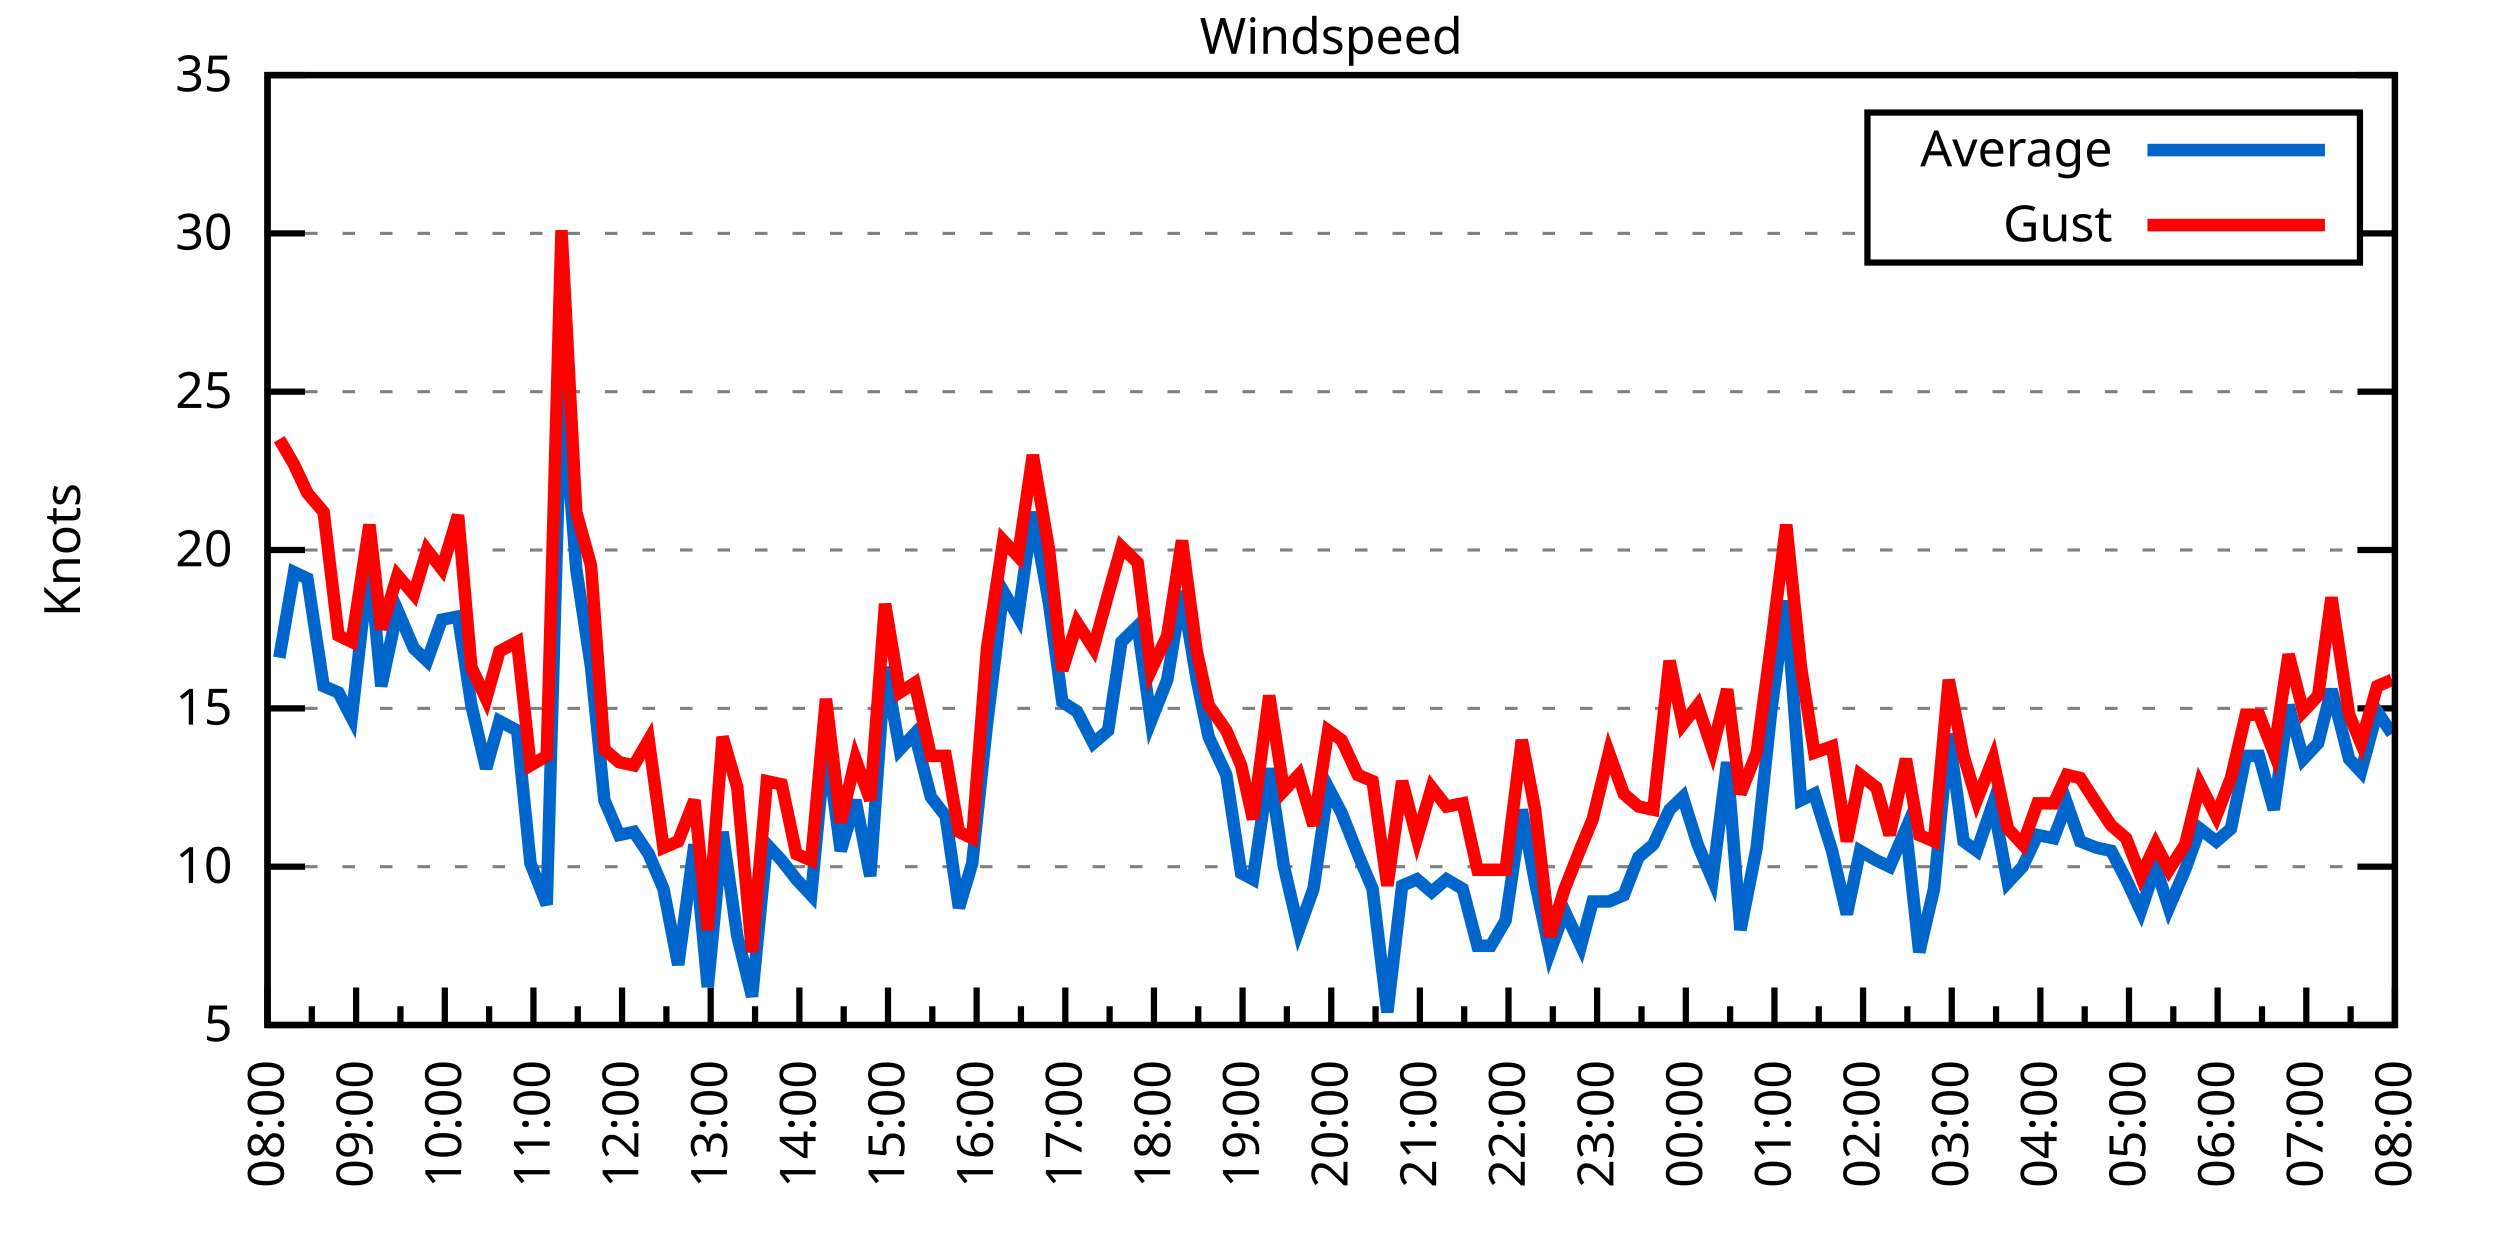
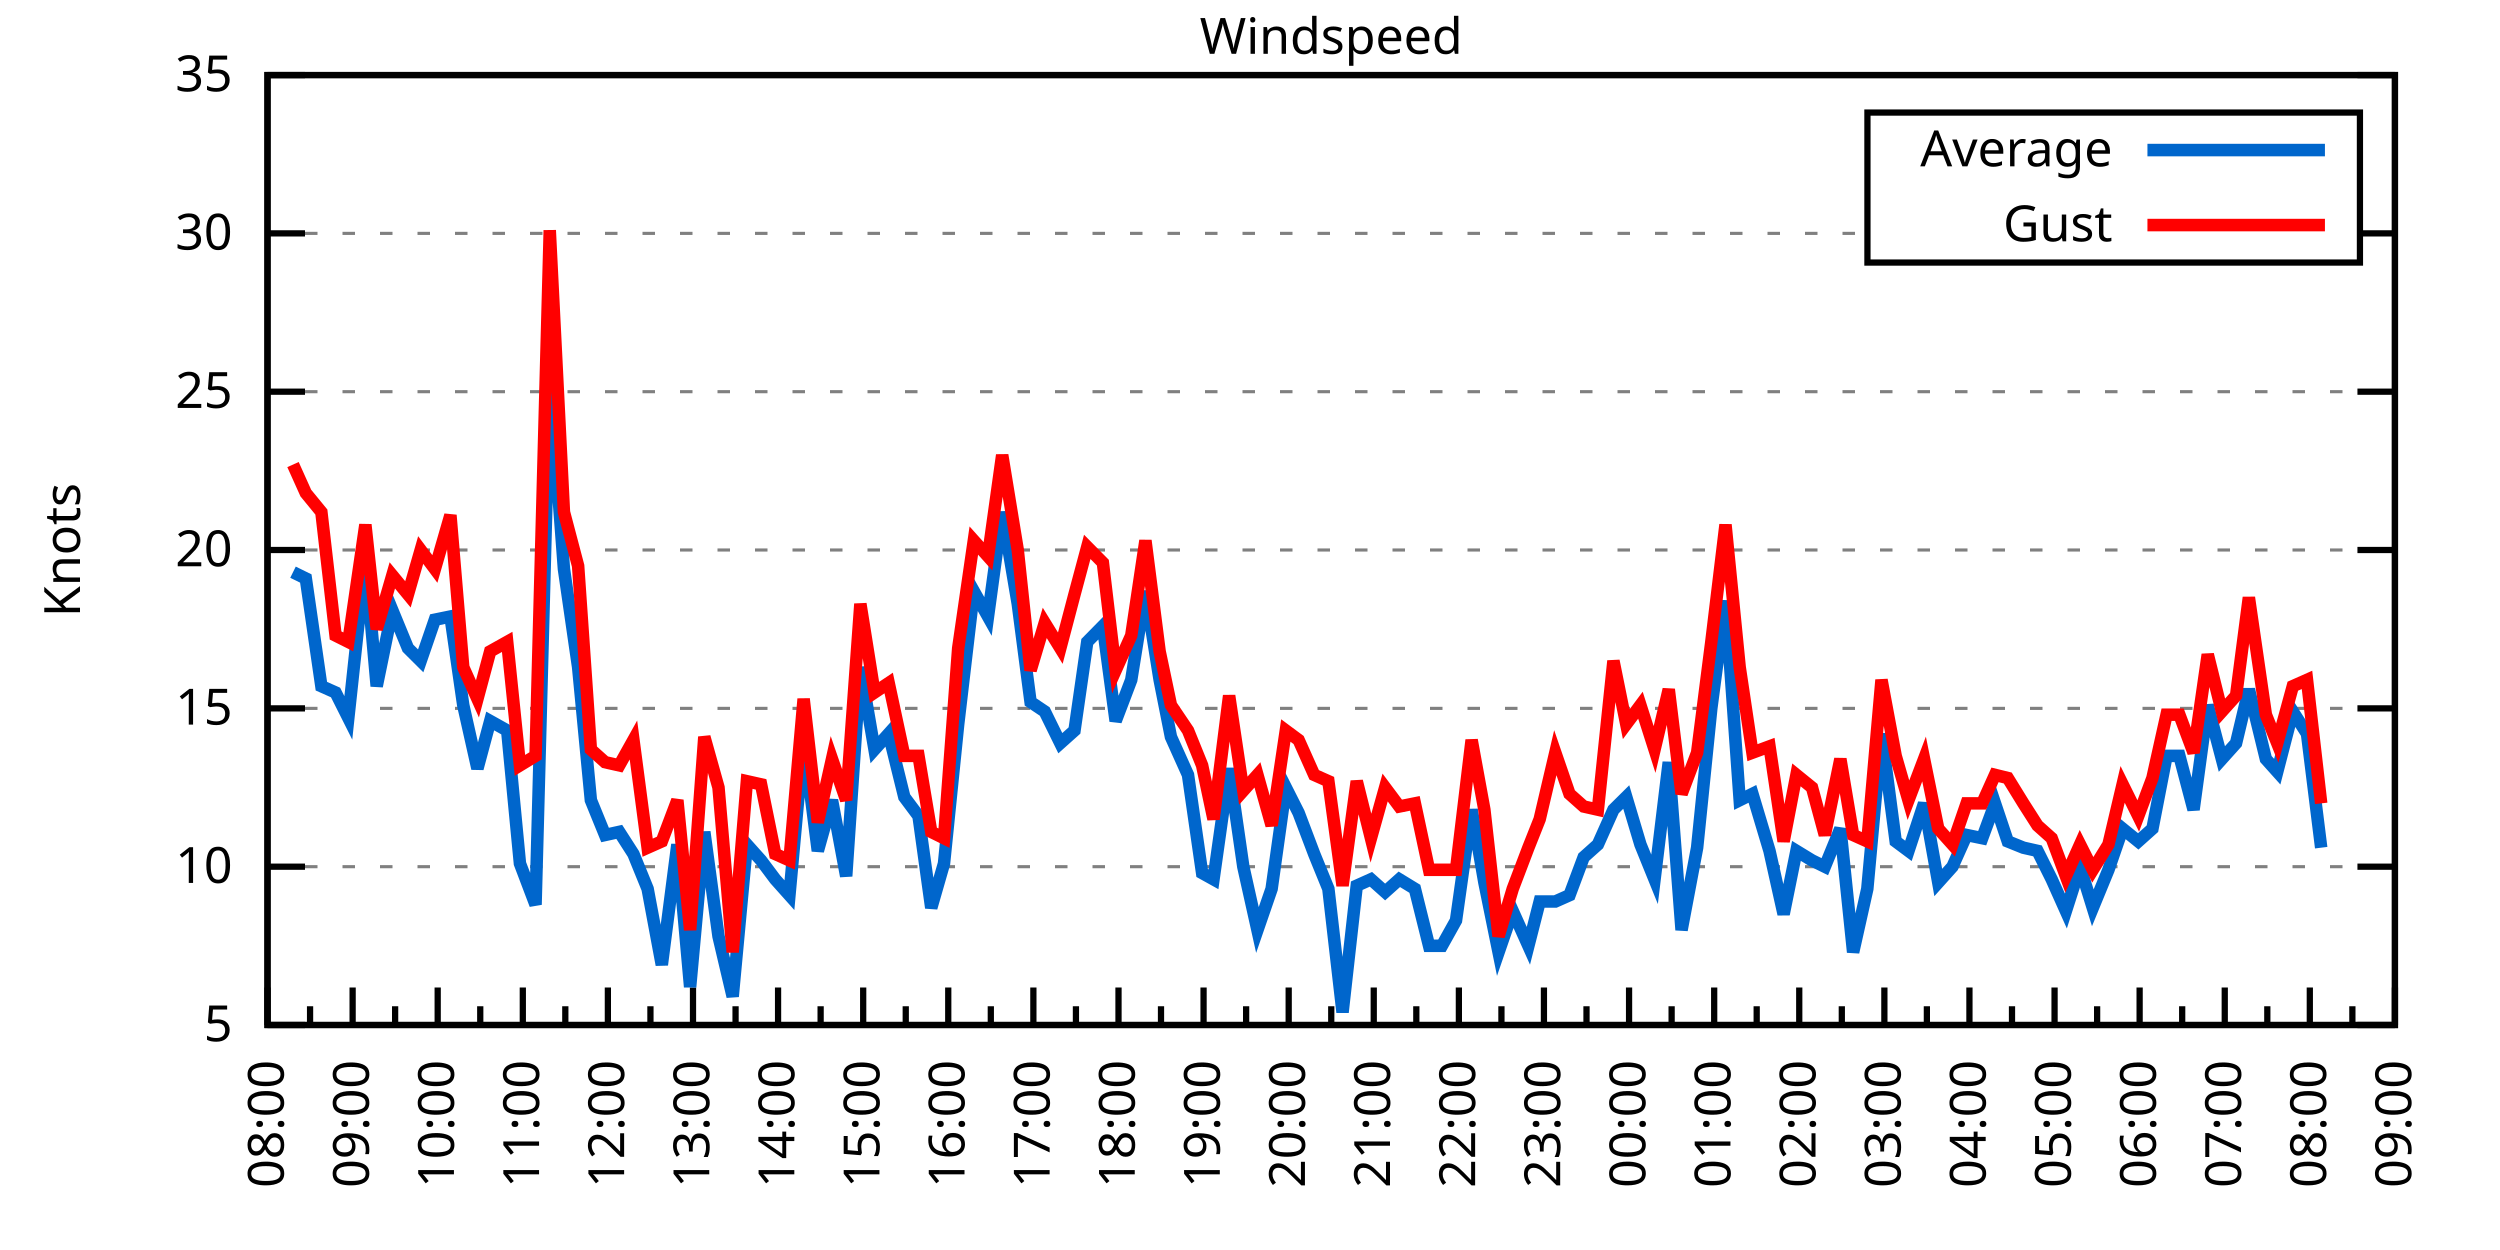
<svg xmlns="http://www.w3.org/2000/svg" xmlns:xlink="http://www.w3.org/1999/xlink" width="400" height="200" viewBox="0 0 400 200">
  <g id="gnuplot_canvas">
    <rect x="0" y="0" width="400" height="200" fill="none" />
    <defs>
      <circle id="gpDot" r="0.5" stroke-width="0.5" stroke="currentColor" />
      <path id="gpPt0" stroke-width="0.333" stroke="currentColor" d="M-1,0 h2 M0,-1 v2" />
      <path id="gpPt1" stroke-width="0.333" stroke="currentColor" d="M-1,-1 L1,1 M1,-1 L-1,1" />
      <path id="gpPt2" stroke-width="0.333" stroke="currentColor" d="M-1,0 L1,0 M0,-1 L0,1 M-1,-1 L1,1 M-1,1 L1,-1" />
      <rect id="gpPt3" stroke-width="0.333" stroke="currentColor" x="-1" y="-1" width="2" height="2" />
      <rect id="gpPt4" stroke-width="0.333" stroke="currentColor" fill="currentColor" x="-1" y="-1" width="2" height="2" />
      <circle id="gpPt5" stroke-width="0.333" stroke="currentColor" cx="0" cy="0" r="1" />
      <use xlink:href="#gpPt5" id="gpPt6" fill="currentColor" stroke="none" />
      <path id="gpPt7" stroke-width="0.333" stroke="currentColor" d="M0,-1.33 L-1.33,0.67 L1.33,0.67 z" />
      <use xlink:href="#gpPt7" id="gpPt8" fill="currentColor" stroke="none" />
      <use xlink:href="#gpPt7" id="gpPt9" stroke="currentColor" transform="rotate(180)" />
      <use xlink:href="#gpPt9" id="gpPt10" fill="currentColor" stroke="none" />
      <use xlink:href="#gpPt3" id="gpPt11" stroke="currentColor" transform="rotate(45)" />
      <use xlink:href="#gpPt11" id="gpPt12" fill="currentColor" stroke="none" />
      <path id="gpPt13" stroke-width="0.333" stroke="currentColor" d="M0,1.330 L1.265,0.411 L0.782,-1.067 L-0.782,-1.076 L-1.265,0.411 z" />
      <use xlink:href="#gpPt13" id="gpPt14" fill="currentColor" stroke="none" />
      <filter id="textbox" filterUnits="objectBoundingBox" x="0" y="0" height="1" width="1">
        <feFlood flood-color="white" flood-opacity="1" result="bgnd" />
        <feComposite in="SourceGraphic" in2="bgnd" operator="atop" />
      </filter>
      <filter id="greybox" filterUnits="objectBoundingBox" x="0" y="0" height="1" width="1">
        <feFlood flood-color="lightgrey" flood-opacity="1" result="grey" />
        <feComposite in="SourceGraphic" in2="grey" operator="atop" />
      </filter>
    </defs>
    <g fill="none" color="white" stroke="currentColor" stroke-width="1.00" stroke-linecap="butt" stroke-linejoin="miter">
</g>
    <g fill="none" color="black" stroke="currentColor" stroke-width="1.00" stroke-linecap="butt" stroke-linejoin="miter">
      <g stroke="none" shape-rendering="crispEdges">
        <polygon fill="rgb(255, 255, 255)" points="42.80,164.00 383.18,164.00 383.18,12.02 42.80,12.02 " />
      </g>
    </g>
    <g fill="none" color="black" stroke="currentColor" stroke-width="1.00" stroke-linecap="butt" stroke-linejoin="miter">
</g>
    <g fill="none" color="black" stroke="black" stroke-width="0.50" stroke-linecap="butt" stroke-linejoin="miter">
</g>
    <g fill="none" color="gray" stroke="currentColor" stroke-width="0.50" stroke-linecap="butt" stroke-linejoin="miter">
      <path stroke="gray" stroke-dasharray="2,4" class="gridline" d="M42.80,164.00 L383.19,164.00  " />
    </g>
    <g fill="none" color="gray" stroke="gray" stroke-width="1.00" stroke-linecap="butt" stroke-linejoin="miter">
</g>
    <g fill="none" color="black" stroke="currentColor" stroke-width="1.00" stroke-linecap="butt" stroke-linejoin="miter">
      <path stroke="black" d="M42.80,164.00 L48.80,164.00 M383.19,164.00 L377.19,164.00  " />
      <g transform="translate(37.20,166.60)" stroke="none" fill="black" font-family="Sans" font-size="8.00" text-anchor="end">
        <text>
          <tspan font-family="Sans"> 5</tspan>
        </text>
      </g>
    </g>
    <g fill="none" color="black" stroke="currentColor" stroke-width="1.00" stroke-linecap="butt" stroke-linejoin="miter">
</g>
    <g fill="none" color="black" stroke="black" stroke-width="0.50" stroke-linecap="butt" stroke-linejoin="miter">
</g>
    <g fill="none" color="gray" stroke="currentColor" stroke-width="0.50" stroke-linecap="butt" stroke-linejoin="miter">
      <path stroke="gray" stroke-dasharray="2,4" class="gridline" d="M42.80,138.67 L383.19,138.67  " />
    </g>
    <g fill="none" color="gray" stroke="gray" stroke-width="1.00" stroke-linecap="butt" stroke-linejoin="miter">
</g>
    <g fill="none" color="black" stroke="currentColor" stroke-width="1.00" stroke-linecap="butt" stroke-linejoin="miter">
      <path stroke="black" d="M42.80,138.67 L48.80,138.67 M383.19,138.67 L377.19,138.67  " />
      <g transform="translate(37.20,141.27)" stroke="none" fill="black" font-family="Sans" font-size="8.00" text-anchor="end">
        <text>
          <tspan font-family="Sans"> 10</tspan>
        </text>
      </g>
    </g>
    <g fill="none" color="black" stroke="currentColor" stroke-width="1.00" stroke-linecap="butt" stroke-linejoin="miter">
</g>
    <g fill="none" color="black" stroke="black" stroke-width="0.50" stroke-linecap="butt" stroke-linejoin="miter">
</g>
    <g fill="none" color="gray" stroke="currentColor" stroke-width="0.50" stroke-linecap="butt" stroke-linejoin="miter">
      <path stroke="gray" stroke-dasharray="2,4" class="gridline" d="M42.80,113.34 L383.19,113.34  " />
    </g>
    <g fill="none" color="gray" stroke="gray" stroke-width="1.00" stroke-linecap="butt" stroke-linejoin="miter">
</g>
    <g fill="none" color="black" stroke="currentColor" stroke-width="1.00" stroke-linecap="butt" stroke-linejoin="miter">
      <path stroke="black" d="M42.80,113.34 L48.80,113.34 M383.19,113.34 L377.19,113.34  " />
      <g transform="translate(37.20,115.94)" stroke="none" fill="black" font-family="Sans" font-size="8.00" text-anchor="end">
        <text>
          <tspan font-family="Sans"> 15</tspan>
        </text>
      </g>
    </g>
    <g fill="none" color="black" stroke="currentColor" stroke-width="1.00" stroke-linecap="butt" stroke-linejoin="miter">
</g>
    <g fill="none" color="black" stroke="black" stroke-width="0.50" stroke-linecap="butt" stroke-linejoin="miter">
</g>
    <g fill="none" color="gray" stroke="currentColor" stroke-width="0.50" stroke-linecap="butt" stroke-linejoin="miter">
      <path stroke="gray" stroke-dasharray="2,4" class="gridline" d="M42.80,88.00 L383.19,88.00  " />
    </g>
    <g fill="none" color="gray" stroke="gray" stroke-width="1.00" stroke-linecap="butt" stroke-linejoin="miter">
</g>
    <g fill="none" color="black" stroke="currentColor" stroke-width="1.00" stroke-linecap="butt" stroke-linejoin="miter">
      <path stroke="black" d="M42.80,88.00 L48.80,88.00 M383.19,88.00 L377.19,88.00  " />
      <g transform="translate(37.20,90.60)" stroke="none" fill="black" font-family="Sans" font-size="8.00" text-anchor="end">
        <text>
          <tspan font-family="Sans"> 20</tspan>
        </text>
      </g>
    </g>
    <g fill="none" color="black" stroke="currentColor" stroke-width="1.00" stroke-linecap="butt" stroke-linejoin="miter">
</g>
    <g fill="none" color="black" stroke="black" stroke-width="0.50" stroke-linecap="butt" stroke-linejoin="miter">
</g>
    <g fill="none" color="gray" stroke="currentColor" stroke-width="0.50" stroke-linecap="butt" stroke-linejoin="miter">
      <path stroke="gray" stroke-dasharray="2,4" class="gridline" d="M42.80,62.67 L383.19,62.67  " />
    </g>
    <g fill="none" color="gray" stroke="gray" stroke-width="1.00" stroke-linecap="butt" stroke-linejoin="miter">
</g>
    <g fill="none" color="black" stroke="currentColor" stroke-width="1.00" stroke-linecap="butt" stroke-linejoin="miter">
      <path stroke="black" d="M42.80,62.67 L48.80,62.67 M383.19,62.67 L377.19,62.67  " />
      <g transform="translate(37.20,65.27)" stroke="none" fill="black" font-family="Sans" font-size="8.00" text-anchor="end">
        <text>
          <tspan font-family="Sans"> 25</tspan>
        </text>
      </g>
    </g>
    <g fill="none" color="black" stroke="currentColor" stroke-width="1.00" stroke-linecap="butt" stroke-linejoin="miter">
</g>
    <g fill="none" color="black" stroke="black" stroke-width="0.50" stroke-linecap="butt" stroke-linejoin="miter">
</g>
    <g fill="none" color="gray" stroke="currentColor" stroke-width="0.50" stroke-linecap="butt" stroke-linejoin="miter">
      <path stroke="gray" stroke-dasharray="2,4" class="gridline" d="M42.80,37.34 L298.79,37.34 M377.59,37.34 L383.19,37.34  " />
    </g>
    <g fill="none" color="gray" stroke="gray" stroke-width="1.00" stroke-linecap="butt" stroke-linejoin="miter">
</g>
    <g fill="none" color="black" stroke="currentColor" stroke-width="1.00" stroke-linecap="butt" stroke-linejoin="miter">
      <path stroke="black" d="M42.80,37.34 L48.80,37.34 M383.19,37.34 L377.19,37.34  " />
      <g transform="translate(37.20,39.94)" stroke="none" fill="black" font-family="Sans" font-size="8.00" text-anchor="end">
        <text>
          <tspan font-family="Sans"> 30</tspan>
        </text>
      </g>
    </g>
    <g fill="none" color="black" stroke="currentColor" stroke-width="1.00" stroke-linecap="butt" stroke-linejoin="miter">
</g>
    <g fill="none" color="black" stroke="black" stroke-width="0.50" stroke-linecap="butt" stroke-linejoin="miter">
</g>
    <g fill="none" color="gray" stroke="currentColor" stroke-width="0.50" stroke-linecap="butt" stroke-linejoin="miter">
      <path stroke="gray" stroke-dasharray="2,4" class="gridline" d="M42.80,12.01 L383.19,12.01  " />
    </g>
    <g fill="none" color="gray" stroke="gray" stroke-width="1.00" stroke-linecap="butt" stroke-linejoin="miter">
</g>
    <g fill="none" color="black" stroke="currentColor" stroke-width="1.00" stroke-linecap="butt" stroke-linejoin="miter">
      <path stroke="black" d="M42.80,12.01 L48.80,12.01 M383.19,12.01 L377.19,12.01  " />
      <g transform="translate(37.20,14.61)" stroke="none" fill="black" font-family="Sans" font-size="8.00" text-anchor="end">
        <text>
          <tspan font-family="Sans"> 35</tspan>
        </text>
      </g>
    </g>
    <g fill="none" color="black" stroke="currentColor" stroke-width="1.00" stroke-linecap="butt" stroke-linejoin="miter">
      <path stroke="black" d="M42.80,164.00 L42.80,158.00  " />
      <g transform="translate(45.40,169.60) rotate(270)" stroke="none" fill="black" font-family="Sans" font-size="8.00" text-anchor="end">
        <text>
          <tspan font-family="Sans">08:00</tspan>
        </text>
      </g>
    </g>
    <g fill="none" color="black" stroke="currentColor" stroke-width="1.00" stroke-linecap="butt" stroke-linejoin="miter">
-       <path stroke="black" d="M49.89,164.00 L49.89,161.00 M56.98,164.00 L56.98,158.00  " />
-       <g transform="translate(59.58,169.60) rotate(270)" stroke="none" fill="black" font-family="Sans" font-size="8.00" text-anchor="end">
+       <path stroke="black" d="M49.61,164.00 L49.61,161.00 M56.42,164.00 L56.42,158.00  " />
+       <g transform="translate(59.02,169.60) rotate(270)" stroke="none" fill="black" font-family="Sans" font-size="8.00" text-anchor="end">
        <text>
          <tspan font-family="Sans">09:00</tspan>
        </text>
      </g>
    </g>
    <g fill="none" color="black" stroke="currentColor" stroke-width="1.00" stroke-linecap="butt" stroke-linejoin="miter">
-       <path stroke="black" d="M64.07,164.00 L64.07,161.00 M71.17,164.00 L71.17,158.00  " />
-       <g transform="translate(73.77,169.60) rotate(270)" stroke="none" fill="black" font-family="Sans" font-size="8.00" text-anchor="end">
+       <path stroke="black" d="M63.22,164.00 L63.22,161.00 M70.03,164.00 L70.03,158.00  " />
+       <g transform="translate(72.63,169.60) rotate(270)" stroke="none" fill="black" font-family="Sans" font-size="8.00" text-anchor="end">
        <text>
          <tspan font-family="Sans">10:00</tspan>
        </text>
      </g>
    </g>
    <g fill="none" color="black" stroke="currentColor" stroke-width="1.00" stroke-linecap="butt" stroke-linejoin="miter">
-       <path stroke="black" d="M78.26,164.00 L78.26,161.00 M85.35,164.00 L85.35,158.00  " />
-       <g transform="translate(87.95,169.60) rotate(270)" stroke="none" fill="black" font-family="Sans" font-size="8.00" text-anchor="end">
+       <path stroke="black" d="M76.84,164.00 L76.84,161.00 M83.65,164.00 L83.65,158.00  " />
+       <g transform="translate(86.25,169.60) rotate(270)" stroke="none" fill="black" font-family="Sans" font-size="8.00" text-anchor="end">
        <text>
          <tspan font-family="Sans">11:00</tspan>
        </text>
      </g>
    </g>
    <g fill="none" color="black" stroke="currentColor" stroke-width="1.00" stroke-linecap="butt" stroke-linejoin="miter">
-       <path stroke="black" d="M92.44,164.00 L92.44,161.00 M99.53,164.00 L99.53,158.00  " />
-       <g transform="translate(102.13,169.60) rotate(270)" stroke="none" fill="black" font-family="Sans" font-size="8.00" text-anchor="end">
+       <path stroke="black" d="M90.45,164.00 L90.45,161.00 M97.26,164.00 L97.26,158.00  " />
+       <g transform="translate(99.86,169.60) rotate(270)" stroke="none" fill="black" font-family="Sans" font-size="8.00" text-anchor="end">
        <text>
          <tspan font-family="Sans">12:00</tspan>
        </text>
      </g>
    </g>
    <g fill="none" color="black" stroke="currentColor" stroke-width="1.00" stroke-linecap="butt" stroke-linejoin="miter">
-       <path stroke="black" d="M106.62,164.00 L106.62,161.00 M113.71,164.00 L113.71,158.00  " />
-       <g transform="translate(116.31,169.60) rotate(270)" stroke="none" fill="black" font-family="Sans" font-size="8.00" text-anchor="end">
+       <path stroke="black" d="M104.07,164.00 L104.07,161.00 M110.88,164.00 L110.88,158.00  " />
+       <g transform="translate(113.48,169.60) rotate(270)" stroke="none" fill="black" font-family="Sans" font-size="8.00" text-anchor="end">
        <text>
          <tspan font-family="Sans">13:00</tspan>
        </text>
      </g>
    </g>
    <g fill="none" color="black" stroke="currentColor" stroke-width="1.00" stroke-linecap="butt" stroke-linejoin="miter">
-       <path stroke="black" d="M120.81,164.00 L120.81,161.00 M127.90,164.00 L127.90,158.00  " />
-       <g transform="translate(130.50,169.60) rotate(270)" stroke="none" fill="black" font-family="Sans" font-size="8.00" text-anchor="end">
+       <path stroke="black" d="M117.69,164.00 L117.69,161.00 M124.49,164.00 L124.49,158.00  " />
+       <g transform="translate(127.09,169.60) rotate(270)" stroke="none" fill="black" font-family="Sans" font-size="8.00" text-anchor="end">
        <text>
          <tspan font-family="Sans">14:00</tspan>
        </text>
      </g>
    </g>
    <g fill="none" color="black" stroke="currentColor" stroke-width="1.00" stroke-linecap="butt" stroke-linejoin="miter">
-       <path stroke="black" d="M134.99,164.00 L134.99,161.00 M142.08,164.00 L142.08,158.00  " />
-       <g transform="translate(144.68,169.60) rotate(270)" stroke="none" fill="black" font-family="Sans" font-size="8.00" text-anchor="end">
+       <path stroke="black" d="M131.30,164.00 L131.30,161.00 M138.11,164.00 L138.11,158.00  " />
+       <g transform="translate(140.71,169.60) rotate(270)" stroke="none" fill="black" font-family="Sans" font-size="8.00" text-anchor="end">
        <text>
          <tspan font-family="Sans">15:00</tspan>
        </text>
      </g>
    </g>
    <g fill="none" color="black" stroke="currentColor" stroke-width="1.00" stroke-linecap="butt" stroke-linejoin="miter">
-       <path stroke="black" d="M149.17,164.00 L149.17,161.00 M156.26,164.00 L156.26,158.00  " />
-       <g transform="translate(158.86,169.60) rotate(270)" stroke="none" fill="black" font-family="Sans" font-size="8.00" text-anchor="end">
+       <path stroke="black" d="M144.92,164.00 L144.92,161.00 M151.72,164.00 L151.72,158.00  " />
+       <g transform="translate(154.32,169.60) rotate(270)" stroke="none" fill="black" font-family="Sans" font-size="8.00" text-anchor="end">
        <text>
          <tspan font-family="Sans">16:00</tspan>
        </text>
      </g>
    </g>
    <g fill="none" color="black" stroke="currentColor" stroke-width="1.00" stroke-linecap="butt" stroke-linejoin="miter">
-       <path stroke="black" d="M163.35,164.00 L163.35,161.00 M170.45,164.00 L170.45,158.00  " />
-       <g transform="translate(173.05,169.60) rotate(270)" stroke="none" fill="black" font-family="Sans" font-size="8.00" text-anchor="end">
+       <path stroke="black" d="M158.53,164.00 L158.53,161.00 M165.34,164.00 L165.34,158.00  " />
+       <g transform="translate(167.94,169.60) rotate(270)" stroke="none" fill="black" font-family="Sans" font-size="8.00" text-anchor="end">
        <text>
          <tspan font-family="Sans">17:00</tspan>
        </text>
      </g>
    </g>
    <g fill="none" color="black" stroke="currentColor" stroke-width="1.00" stroke-linecap="butt" stroke-linejoin="miter">
-       <path stroke="black" d="M177.54,164.00 L177.54,161.00 M184.63,164.00 L184.63,158.00  " />
-       <g transform="translate(187.23,169.60) rotate(270)" stroke="none" fill="black" font-family="Sans" font-size="8.00" text-anchor="end">
+       <path stroke="black" d="M172.15,164.00 L172.15,161.00 M178.96,164.00 L178.96,158.00  " />
+       <g transform="translate(181.56,169.60) rotate(270)" stroke="none" fill="black" font-family="Sans" font-size="8.00" text-anchor="end">
        <text>
          <tspan font-family="Sans">18:00</tspan>
        </text>
      </g>
    </g>
    <g fill="none" color="black" stroke="currentColor" stroke-width="1.00" stroke-linecap="butt" stroke-linejoin="miter">
-       <path stroke="black" d="M191.72,164.00 L191.72,161.00 M198.81,164.00 L198.81,158.00  " />
-       <g transform="translate(201.41,169.60) rotate(270)" stroke="none" fill="black" font-family="Sans" font-size="8.00" text-anchor="end">
+       <path stroke="black" d="M185.76,164.00 L185.76,161.00 M192.57,164.00 L192.57,158.00  " />
+       <g transform="translate(195.17,169.60) rotate(270)" stroke="none" fill="black" font-family="Sans" font-size="8.00" text-anchor="end">
        <text>
          <tspan font-family="Sans">19:00</tspan>
        </text>
      </g>
    </g>
    <g fill="none" color="black" stroke="currentColor" stroke-width="1.00" stroke-linecap="butt" stroke-linejoin="miter">
-       <path stroke="black" d="M205.90,164.00 L205.90,161.00 M213.00,164.00 L213.00,158.00  " />
-       <g transform="translate(215.60,169.60) rotate(270)" stroke="none" fill="black" font-family="Sans" font-size="8.00" text-anchor="end">
+       <path stroke="black" d="M199.38,164.00 L199.38,161.00 M206.19,164.00 L206.19,158.00  " />
+       <g transform="translate(208.79,169.60) rotate(270)" stroke="none" fill="black" font-family="Sans" font-size="8.00" text-anchor="end">
        <text>
          <tspan font-family="Sans">20:00</tspan>
        </text>
      </g>
    </g>
    <g fill="none" color="black" stroke="currentColor" stroke-width="1.00" stroke-linecap="butt" stroke-linejoin="miter">
-       <path stroke="black" d="M220.09,164.00 L220.09,161.00 M227.18,164.00 L227.18,158.00  " />
-       <g transform="translate(229.78,169.60) rotate(270)" stroke="none" fill="black" font-family="Sans" font-size="8.00" text-anchor="end">
+       <path stroke="black" d="M213.00,164.00 L213.00,161.00 M219.80,164.00 L219.80,158.00  " />
+       <g transform="translate(222.40,169.60) rotate(270)" stroke="none" fill="black" font-family="Sans" font-size="8.00" text-anchor="end">
        <text>
          <tspan font-family="Sans">21:00</tspan>
        </text>
      </g>
    </g>
    <g fill="none" color="black" stroke="currentColor" stroke-width="1.00" stroke-linecap="butt" stroke-linejoin="miter">
-       <path stroke="black" d="M234.27,164.00 L234.27,161.00 M241.36,164.00 L241.36,158.00  " />
-       <g transform="translate(243.96,169.60) rotate(270)" stroke="none" fill="black" font-family="Sans" font-size="8.00" text-anchor="end">
+       <path stroke="black" d="M226.61,164.00 L226.61,161.00 M233.42,164.00 L233.42,158.00  " />
+       <g transform="translate(236.02,169.60) rotate(270)" stroke="none" fill="black" font-family="Sans" font-size="8.00" text-anchor="end">
        <text>
          <tspan font-family="Sans">22:00</tspan>
        </text>
      </g>
    </g>
    <g fill="none" color="black" stroke="currentColor" stroke-width="1.00" stroke-linecap="butt" stroke-linejoin="miter">
-       <path stroke="black" d="M248.45,164.00 L248.45,161.00 M255.54,164.00 L255.54,158.00  " />
-       <g transform="translate(258.14,169.60) rotate(270)" stroke="none" fill="black" font-family="Sans" font-size="8.00" text-anchor="end">
+       <path stroke="black" d="M240.23,164.00 L240.23,161.00 M247.03,164.00 L247.03,158.00  " />
+       <g transform="translate(249.63,169.60) rotate(270)" stroke="none" fill="black" font-family="Sans" font-size="8.00" text-anchor="end">
        <text>
          <tspan font-family="Sans">23:00</tspan>
        </text>
      </g>
    </g>
    <g fill="none" color="black" stroke="currentColor" stroke-width="1.00" stroke-linecap="butt" stroke-linejoin="miter">
-       <path stroke="black" d="M262.64,164.00 L262.64,161.00 M269.73,164.00 L269.73,158.00  " />
-       <g transform="translate(272.33,169.60) rotate(270)" stroke="none" fill="black" font-family="Sans" font-size="8.00" text-anchor="end">
+       <path stroke="black" d="M253.84,164.00 L253.84,161.00 M260.65,164.00 L260.65,158.00  " />
+       <g transform="translate(263.25,169.60) rotate(270)" stroke="none" fill="black" font-family="Sans" font-size="8.00" text-anchor="end">
        <text>
          <tspan font-family="Sans">00:00</tspan>
        </text>
      </g>
    </g>
    <g fill="none" color="black" stroke="currentColor" stroke-width="1.00" stroke-linecap="butt" stroke-linejoin="miter">
-       <path stroke="black" d="M276.82,164.00 L276.82,161.00 M283.91,164.00 L283.91,158.00  " />
-       <g transform="translate(286.51,169.60) rotate(270)" stroke="none" fill="black" font-family="Sans" font-size="8.00" text-anchor="end">
+       <path stroke="black" d="M267.46,164.00 L267.46,161.00 M274.27,164.00 L274.27,158.00  " />
+       <g transform="translate(276.87,169.60) rotate(270)" stroke="none" fill="black" font-family="Sans" font-size="8.00" text-anchor="end">
        <text>
          <tspan font-family="Sans">01:00</tspan>
        </text>
      </g>
    </g>
    <g fill="none" color="black" stroke="currentColor" stroke-width="1.00" stroke-linecap="butt" stroke-linejoin="miter">
-       <path stroke="black" d="M291.00,164.00 L291.00,161.00 M298.09,164.00 L298.09,158.00  " />
-       <g transform="translate(300.69,169.60) rotate(270)" stroke="none" fill="black" font-family="Sans" font-size="8.00" text-anchor="end">
+       <path stroke="black" d="M281.07,164.00 L281.07,161.00 M287.88,164.00 L287.88,158.00  " />
+       <g transform="translate(290.48,169.60) rotate(270)" stroke="none" fill="black" font-family="Sans" font-size="8.00" text-anchor="end">
        <text>
          <tspan font-family="Sans">02:00</tspan>
        </text>
      </g>
    </g>
    <g fill="none" color="black" stroke="currentColor" stroke-width="1.00" stroke-linecap="butt" stroke-linejoin="miter">
-       <path stroke="black" d="M305.18,164.00 L305.18,161.00 M312.28,164.00 L312.28,158.00  " />
-       <g transform="translate(314.88,169.60) rotate(270)" stroke="none" fill="black" font-family="Sans" font-size="8.00" text-anchor="end">
+       <path stroke="black" d="M294.69,164.00 L294.69,161.00 M301.50,164.00 L301.50,158.00  " />
+       <g transform="translate(304.10,169.60) rotate(270)" stroke="none" fill="black" font-family="Sans" font-size="8.00" text-anchor="end">
        <text>
          <tspan font-family="Sans">03:00</tspan>
        </text>
      </g>
    </g>
    <g fill="none" color="black" stroke="currentColor" stroke-width="1.00" stroke-linecap="butt" stroke-linejoin="miter">
-       <path stroke="black" d="M319.37,164.00 L319.37,161.00 M326.46,164.00 L326.46,158.00  " />
-       <g transform="translate(329.06,169.60) rotate(270)" stroke="none" fill="black" font-family="Sans" font-size="8.00" text-anchor="end">
+       <path stroke="black" d="M308.30,164.00 L308.30,161.00 M315.11,164.00 L315.11,158.00  " />
+       <g transform="translate(317.71,169.60) rotate(270)" stroke="none" fill="black" font-family="Sans" font-size="8.00" text-anchor="end">
        <text>
          <tspan font-family="Sans">04:00</tspan>
        </text>
      </g>
    </g>
    <g fill="none" color="black" stroke="currentColor" stroke-width="1.00" stroke-linecap="butt" stroke-linejoin="miter">
-       <path stroke="black" d="M333.55,164.00 L333.55,161.00 M340.64,164.00 L340.64,158.00  " />
-       <g transform="translate(343.24,169.60) rotate(270)" stroke="none" fill="black" font-family="Sans" font-size="8.00" text-anchor="end">
+       <path stroke="black" d="M321.92,164.00 L321.92,161.00 M328.73,164.00 L328.73,158.00  " />
+       <g transform="translate(331.33,169.60) rotate(270)" stroke="none" fill="black" font-family="Sans" font-size="8.00" text-anchor="end">
        <text>
          <tspan font-family="Sans">05:00</tspan>
        </text>
      </g>
    </g>
    <g fill="none" color="black" stroke="currentColor" stroke-width="1.00" stroke-linecap="butt" stroke-linejoin="miter">
-       <path stroke="black" d="M347.73,164.00 L347.73,161.00 M354.82,164.00 L354.82,158.00  " />
-       <g transform="translate(357.42,169.60) rotate(270)" stroke="none" fill="black" font-family="Sans" font-size="8.00" text-anchor="end">
+       <path stroke="black" d="M335.54,164.00 L335.54,161.00 M342.34,164.00 L342.34,158.00  " />
+       <g transform="translate(344.94,169.60) rotate(270)" stroke="none" fill="black" font-family="Sans" font-size="8.00" text-anchor="end">
        <text>
          <tspan font-family="Sans">06:00</tspan>
        </text>
      </g>
    </g>
    <g fill="none" color="black" stroke="currentColor" stroke-width="1.00" stroke-linecap="butt" stroke-linejoin="miter">
-       <path stroke="black" d="M361.92,164.00 L361.92,161.00 M369.01,164.00 L369.01,158.00  " />
-       <g transform="translate(371.61,169.60) rotate(270)" stroke="none" fill="black" font-family="Sans" font-size="8.00" text-anchor="end">
+       <path stroke="black" d="M349.15,164.00 L349.15,161.00 M355.96,164.00 L355.96,158.00  " />
+       <g transform="translate(358.56,169.60) rotate(270)" stroke="none" fill="black" font-family="Sans" font-size="8.00" text-anchor="end">
        <text>
          <tspan font-family="Sans">07:00</tspan>
        </text>
      </g>
    </g>
    <g fill="none" color="black" stroke="currentColor" stroke-width="1.00" stroke-linecap="butt" stroke-linejoin="miter">
-       <path stroke="black" d="M376.10,164.00 L376.10,161.00 M383.19,164.00 L383.19,158.00  " />
+       <path stroke="black" d="M362.77,164.00 L362.77,161.00 M369.57,164.00 L369.57,158.00  " />
+       <g transform="translate(372.17,169.60) rotate(270)" stroke="none" fill="black" font-family="Sans" font-size="8.00" text-anchor="end">
+         <text>
+           <tspan font-family="Sans">08:00</tspan>
+         </text>
+       </g>
+     </g>
+     <g fill="none" color="black" stroke="currentColor" stroke-width="1.00" stroke-linecap="butt" stroke-linejoin="miter">
+       <path stroke="black" d="M376.38,164.00 L376.38,161.00 M383.19,164.00 L383.19,158.00  " />
      <g transform="translate(385.79,169.60) rotate(270)" stroke="none" fill="black" font-family="Sans" font-size="8.00" text-anchor="end">
        <text>
-           <tspan font-family="Sans">08:00</tspan>
+           <tspan font-family="Sans">09:00</tspan>
        </text>
      </g>
    </g>
    <g fill="none" color="black" stroke="currentColor" stroke-width="1.00" stroke-linecap="butt" stroke-linejoin="miter">
</g>
    <g fill="none" color="black" stroke="currentColor" stroke-width="1.00" stroke-linecap="butt" stroke-linejoin="miter">
      <path stroke="black" d="M42.80,12.01 L42.80,164.00 L383.19,164.00 L383.19,12.01 L42.80,12.01 Z  " />
    </g>
    <g fill="none" color="black" stroke="currentColor" stroke-width="1.00" stroke-linecap="butt" stroke-linejoin="miter">
      <g transform="translate(12.80,88.01) rotate(270)" stroke="none" fill="black" font-family="Sans" font-size="8.00" text-anchor="middle">
        <text>
          <tspan font-family="Sans">Knots</tspan>
        </text>
      </g>
    </g>
    <g fill="none" color="black" stroke="currentColor" stroke-width="1.00" stroke-linecap="butt" stroke-linejoin="miter">
</g>
    <g fill="none" color="black" stroke="currentColor" stroke-width="1.00" stroke-linecap="butt" stroke-linejoin="miter">
      <path stroke="black" d="M298.79,42.01 L298.79,18.01 L377.59,18.01 L377.59,42.01 L298.79,42.01 Z  " />
    </g>
    <g id="Windspeed_plot_1">
      <g fill="none" color="white" stroke="black" stroke-width="2.00" stroke-linecap="butt" stroke-linejoin="miter">
</g>
      <g fill="none" color="black" stroke="currentColor" stroke-width="2.00" stroke-linecap="butt" stroke-linejoin="miter">
        <g transform="translate(337.99,26.61)" stroke="none" fill="black" font-family="Sans" font-size="8.00" text-anchor="end">
          <text>
            <tspan font-family="Sans">Average</tspan>
          </text>
        </g>
      </g>
      <g fill="none" color="black" stroke="currentColor" stroke-width="2.00" stroke-linecap="butt" stroke-linejoin="miter">
-         <path stroke="rgb(  0, 102, 204)" d="M343.59,24.01 L371.99,24.01 M44.69,105.23 L47.05,91.55 L49.18,92.56 L51.78,109.79 L54.15,110.80 L56.27,114.86   L59.11,89.52 L61.00,109.79 L63.60,97.63 L66.20,103.71 L68.33,105.74 L70.69,99.15 L73.29,98.64 L75.42,112.83   L77.78,122.96 L79.91,115.36 L82.75,116.88 L84.88,138.16 L87.48,144.75 L89.84,60.65 L92.20,91.04 L94.57,106.75   L96.70,128.03 L99.06,133.60 L101.42,133.10 L103.79,136.64 L106.15,142.21 L108.51,154.37 L111.11,135.12 L113.24,157.92   L115.61,133.10 L117.97,149.81 L120.33,159.44 L122.70,135.12 L125.06,137.66 L127.42,140.69 L129.79,143.23 L132.15,118.40   L134.52,136.14 L136.88,128.03 L139.24,140.19 L141.61,106.75 L143.97,119.92 L146.34,117.39 L148.94,127.52 L151.30,130.56   L153.43,145.25 L155.55,138.16 L157.92,115.87 L160.52,94.59 L162.88,98.64 L165.25,81.93 L167.85,96.62 L169.97,112.32   L172.34,113.84 L174.94,118.91 L177.30,116.88 L179.43,102.70 L182.03,100.16 L184.16,115.36 L186.76,108.78 L189.12,94.59   L191.48,108.78 L193.38,117.90 L196.21,123.98 L198.58,139.68 L200.47,140.69 L203.07,122.96 L205.43,138.67 L207.79,148.80   L210.16,142.21 L212.52,126.00 L214.65,130.06 L217.25,136.64 L219.61,142.21 L221.98,161.97 L224.34,141.71 L226.71,140.69   L229.07,142.72 L231.43,140.69 L234.03,142.21 L236.40,151.33 L238.52,151.33 L240.89,147.28 L243.49,129.55 L245.62,141.20   L247.98,152.35 L250.34,145.76 L252.94,151.33 L254.83,144.24 L257.43,144.24 L259.80,143.23 L262.16,137.15 L264.53,135.12   L267.13,129.55 L269.25,127.52 L271.62,135.12 L273.98,140.69 L276.35,121.95 L278.47,148.80 L281.07,135.63 L283.44,113.34   L285.80,96.11 L288.16,128.03 L290.29,127.02 L293.13,136.14 L295.49,146.27 L297.62,136.14 L300.22,137.66 L302.35,138.67   L304.95,132.59 L307.08,152.35 L309.44,142.21 L311.80,117.39 L314.17,134.62 L316.29,136.14 L318.89,128.54 L321.26,141.20   L323.62,138.67 L325.99,133.60 L328.59,134.11 L330.71,128.54 L332.84,134.62 L335.44,135.63 L337.80,136.14 L340.17,140.69   L342.53,145.76 L344.90,138.67 L347.02,145.25 L349.62,139.17 L351.99,132.59 L354.59,134.62 L356.95,132.59 L359.32,120.94   L361.44,120.94 L363.81,129.55 L366.17,112.83 L368.53,121.44 L370.90,118.91 L373.03,110.30 L375.86,121.44 L377.75,123.47   L380.35,113.84 L382.72,117.39  " />
+         <path stroke="rgb(  0, 102, 204)" d="M343.59,24.01 L371.99,24.01 M46.88,91.55 L48.93,92.56 L51.42,109.79 L53.69,110.80 L55.73,114.86 L58.46,89.52   L60.27,109.79 L62.77,97.63 L65.27,103.71 L67.31,105.74 L69.58,99.15 L72.07,98.64 L74.12,112.83 L76.39,122.96   L78.43,115.36 L81.15,116.88 L83.19,138.16 L85.69,144.75 L87.96,60.65 L90.23,91.04 L92.50,106.75 L94.54,128.03   L96.81,133.60 L99.08,133.10 L101.35,136.64 L103.62,142.21 L105.89,154.37 L108.38,135.12 L110.42,157.92 L112.69,133.10   L114.96,149.81 L117.23,159.44 L119.50,135.12 L121.77,137.66 L124.04,140.69 L126.31,143.23 L128.58,118.40 L130.85,136.14   L133.12,128.03 L135.39,140.19 L137.66,106.75 L139.92,119.92 L142.19,117.39 L144.69,127.52 L146.96,130.56 L149.00,145.25   L151.04,138.16 L153.31,115.87 L155.81,94.59 L158.08,98.64 L160.35,81.93 L162.84,96.62 L164.89,112.32 L167.16,113.84   L169.65,118.91 L171.92,116.88 L173.96,102.70 L176.46,100.16 L178.50,115.36 L181.00,108.78 L183.27,94.59 L185.54,108.78   L187.35,117.90 L190.08,123.98 L192.34,139.68 L194.16,140.69 L196.66,122.96 L198.93,138.67 L201.19,148.80 L203.46,142.21   L205.73,126.00 L207.78,130.06 L210.27,136.64 L212.54,142.21 L214.81,161.97 L217.08,141.71 L219.35,140.69 L221.62,142.72   L223.89,140.69 L226.38,142.21 L228.65,151.33 L230.70,151.33 L232.96,147.28 L235.46,129.55 L237.50,141.20 L239.77,152.35   L242.04,145.76 L244.54,151.33 L246.35,144.24 L248.85,144.24 L251.12,143.23 L253.39,137.15 L255.66,135.12 L258.15,129.55   L260.20,127.52 L262.47,135.12 L264.73,140.69 L267.00,121.95 L269.05,148.80 L271.54,135.63 L273.81,113.34 L276.08,96.11   L278.35,128.03 L280.39,127.02 L283.12,136.14 L285.38,146.27 L287.43,136.14 L289.92,137.66 L291.97,138.67 L294.46,132.59   L296.50,152.35 L298.77,142.21 L301.04,117.39 L303.31,134.62 L305.35,136.14 L307.85,128.54 L310.12,141.20 L312.39,138.67   L314.66,133.60 L317.15,134.11 L319.20,128.54 L321.24,134.62 L323.74,135.63 L326.00,136.14 L328.27,140.69 L330.54,145.76   L332.81,138.67 L334.85,145.25 L337.35,139.17 L339.62,132.59 L342.12,134.62 L344.39,132.59 L346.65,120.94 L348.70,120.94   L350.97,129.55 L353.24,112.83 L355.50,121.44 L357.77,118.91 L359.82,110.30 L362.54,121.44 L364.36,123.47 L366.85,113.84   L369.12,117.39 L371.39,135.63  " />
      </g>
    </g>
    <g id="Windspeed_plot_2">
      <g fill="none" color="black" stroke="currentColor" stroke-width="2.00" stroke-linecap="butt" stroke-linejoin="miter">
        <g transform="translate(337.99,38.61)" stroke="none" fill="black" font-family="Sans" font-size="8.00" text-anchor="end">
          <text>
            <tspan font-family="Sans">Gust</tspan>
          </text>
        </g>
      </g>
      <g fill="none" color="black" stroke="currentColor" stroke-width="2.00" stroke-linecap="butt" stroke-linejoin="miter">
-         <path stroke="rgb(255,   0,   0)" d="M343.59,36.01 L371.99,36.01 M44.69,70.27 L47.05,74.33 L49.18,78.89 L51.78,81.93 L54.15,101.68 L56.27,102.70   L59.11,83.95 L61.00,100.67 L63.60,92.06 L66.20,95.10 L68.33,88.00 L70.69,91.04 L73.29,82.43 L75.42,106.75   L77.78,111.82 L79.91,104.22 L82.75,102.70 L84.88,122.46 L87.48,120.94 L89.84,36.84 L92.20,81.93 L94.57,90.54   L96.70,119.92 L99.06,121.95 L101.42,122.46 L103.79,118.40 L106.15,135.63 L108.51,134.62 L111.11,128.03 L113.24,148.80   L115.61,117.90 L117.97,126.00 L120.33,152.35 L122.70,124.99 L125.06,125.50 L127.42,136.64 L129.79,137.66 L132.15,111.82   L134.52,131.58 L136.88,121.44 L139.24,128.03 L141.61,96.62 L143.97,110.80 L146.34,109.28 L148.94,120.94 L151.30,120.94   L153.43,133.10 L155.55,134.11 L157.92,103.71 L160.52,86.49 L162.88,89.02 L165.25,72.81 L167.85,88.00 L169.97,107.26   L172.34,99.66 L174.94,103.71 L177.30,95.10 L179.43,87.50 L182.03,90.03 L184.16,107.26 L186.76,101.68 L189.12,86.49   L191.48,104.22 L193.38,112.83 L196.21,116.88 L198.58,122.46 L200.47,131.07 L203.07,111.31 L205.43,126.51 L207.79,123.98   L210.16,132.08 L212.52,116.88 L214.65,118.40 L217.25,123.98 L219.61,124.99 L221.98,141.71 L224.34,124.99 L226.71,134.11   L229.07,126.00 L231.43,129.04 L234.03,128.54 L236.40,139.17 L238.52,139.17 L240.89,139.17 L243.49,118.40 L245.62,129.55   L247.98,149.81 L250.34,142.21 L252.94,135.63 L254.83,131.07 L257.43,120.43 L259.80,127.02 L262.16,129.04 L264.53,129.55   L267.13,105.74 L269.25,115.87 L271.62,112.83 L273.98,119.92 L276.35,110.30 L278.47,127.02 L281.07,120.43 L283.44,102.70   L285.80,83.95 L288.16,106.75 L290.29,120.43 L293.13,119.42 L295.49,134.62 L297.62,123.98 L300.22,126.00 L302.35,133.60   L304.95,121.44 L307.08,133.60 L309.44,134.62 L311.80,108.78 L314.17,120.94 L316.29,128.03 L318.89,121.44 L321.26,132.59   L323.62,135.12 L325.99,128.54 L328.59,128.54 L330.71,123.98 L332.84,124.48 L335.44,128.54 L337.80,132.08 L340.17,134.11   L342.53,140.19 L344.90,135.12 L347.02,139.17 L349.62,135.12 L351.99,125.50 L354.59,130.56 L356.95,124.48 L359.32,114.35   L361.44,114.35 L363.81,120.43 L366.17,104.72 L368.53,113.84 L370.90,111.31 L373.03,95.60 L375.86,114.35 L377.75,118.91   L380.35,109.79 L382.72,108.78  " />
+         <path stroke="rgb(255,   0,   0)" d="M343.59,36.01 L371.99,36.01 M46.88,74.33 L48.93,78.89 L51.42,81.93 L53.69,101.68 L55.73,102.70 L58.46,83.95   L60.27,100.67 L62.77,92.06 L65.27,95.10 L67.31,88.00 L69.58,91.04 L72.07,82.43 L74.12,106.75 L76.39,111.82   L78.43,104.22 L81.15,102.70 L83.19,122.46 L85.69,120.94 L87.96,36.84 L90.23,81.93 L92.50,90.54 L94.54,119.92   L96.81,121.95 L99.08,122.46 L101.35,118.40 L103.62,135.63 L105.89,134.62 L108.38,128.03 L110.42,148.80 L112.69,117.90   L114.96,126.00 L117.23,152.35 L119.50,124.99 L121.77,125.50 L124.04,136.64 L126.31,137.66 L128.58,111.82 L130.85,131.58   L133.12,121.44 L135.39,128.03 L137.66,96.62 L139.92,110.80 L142.19,109.28 L144.69,120.94 L146.96,120.94 L149.00,133.10   L151.04,134.11 L153.31,103.71 L155.81,86.49 L158.08,89.02 L160.35,72.81 L162.84,88.00 L164.89,107.26 L167.16,99.66   L169.65,103.71 L171.92,95.10 L173.96,87.50 L176.46,90.03 L178.50,107.26 L181.00,101.68 L183.27,86.49 L185.54,104.22   L187.35,112.83 L190.08,116.88 L192.34,122.46 L194.16,131.07 L196.66,111.31 L198.93,126.51 L201.19,123.98 L203.46,132.08   L205.73,116.88 L207.78,118.40 L210.27,123.98 L212.54,124.99 L214.81,141.71 L217.08,124.99 L219.35,134.11 L221.62,126.00   L223.89,129.04 L226.38,128.54 L228.65,139.17 L230.70,139.17 L232.96,139.17 L235.46,118.40 L237.50,129.55 L239.77,149.81   L242.04,142.21 L244.54,135.63 L246.35,131.07 L248.85,120.43 L251.12,127.02 L253.39,129.04 L255.66,129.55 L258.15,105.74   L260.20,115.87 L262.47,112.83 L264.73,119.92 L267.00,110.30 L269.05,127.02 L271.54,120.43 L273.81,102.70 L276.08,83.95   L278.35,106.75 L280.39,120.43 L283.12,119.42 L285.38,134.62 L287.43,123.98 L289.92,126.00 L291.97,133.60 L294.46,121.44   L296.50,133.60 L298.77,134.62 L301.04,108.78 L303.31,120.94 L305.35,128.03 L307.85,121.44 L310.12,132.59 L312.39,135.12   L314.66,128.54 L317.15,128.54 L319.20,123.98 L321.24,124.48 L323.74,128.54 L326.00,132.08 L328.27,134.11 L330.54,140.19   L332.81,135.12 L334.85,139.17 L337.35,135.12 L339.62,125.50 L342.12,130.56 L344.39,124.48 L346.65,114.35 L348.70,114.35   L350.97,120.43 L353.24,104.72 L355.50,113.84 L357.77,111.31 L359.82,95.60 L362.54,114.35 L364.36,118.91 L366.85,109.79   L369.12,108.78 L371.39,128.54  " />
      </g>
    </g>
    <g fill="none" color="black" stroke="currentColor" stroke-width="2.00" stroke-linecap="butt" stroke-linejoin="miter">
</g>
    <g fill="none" color="black" stroke="black" stroke-width="1.00" stroke-linecap="butt" stroke-linejoin="miter">
</g>
    <g fill="none" color="black" stroke="currentColor" stroke-width="1.00" stroke-linecap="butt" stroke-linejoin="miter">
      <path stroke="black" d="M42.80,12.01 L42.80,164.00 L383.19,164.00 L383.19,12.01 L42.80,12.01 Z  " />
    </g>
    <g fill="none" color="black" stroke="currentColor" stroke-width="1.00" stroke-linecap="butt" stroke-linejoin="miter">
      <g transform="translate(212.99,8.61)" stroke="none" fill="black" font-family="Sans" font-size="8.00" text-anchor="middle">
        <text>
          <tspan font-family="Sans">Windspeed</tspan>
        </text>
      </g>
    </g>
    <g fill="none" color="black" stroke="currentColor" stroke-width="1.00" stroke-linecap="butt" stroke-linejoin="miter">
</g>
  </g>
</svg>
